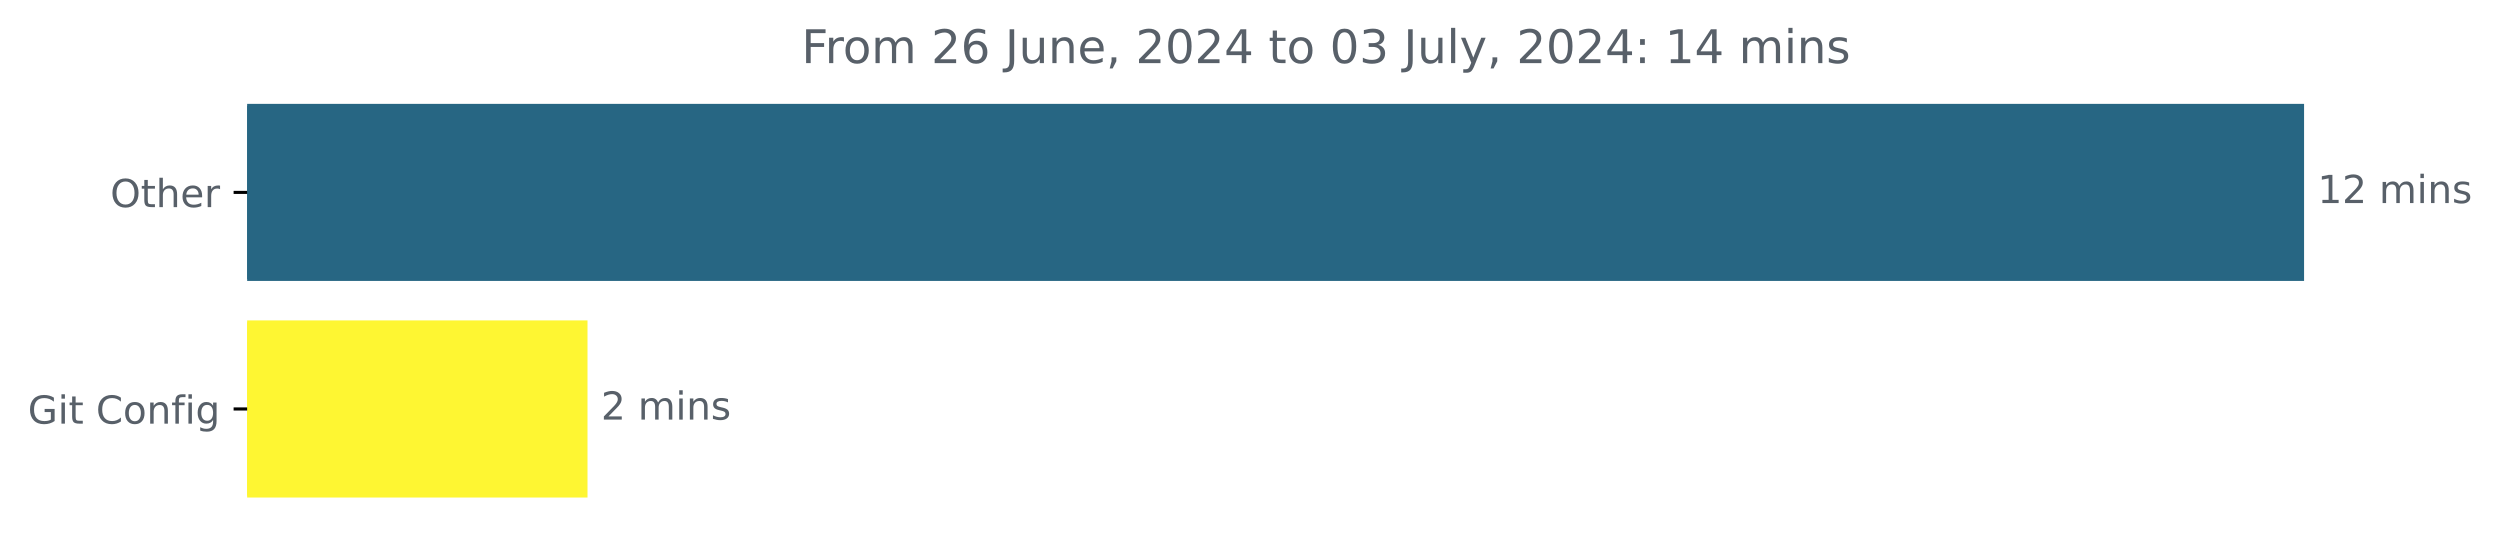
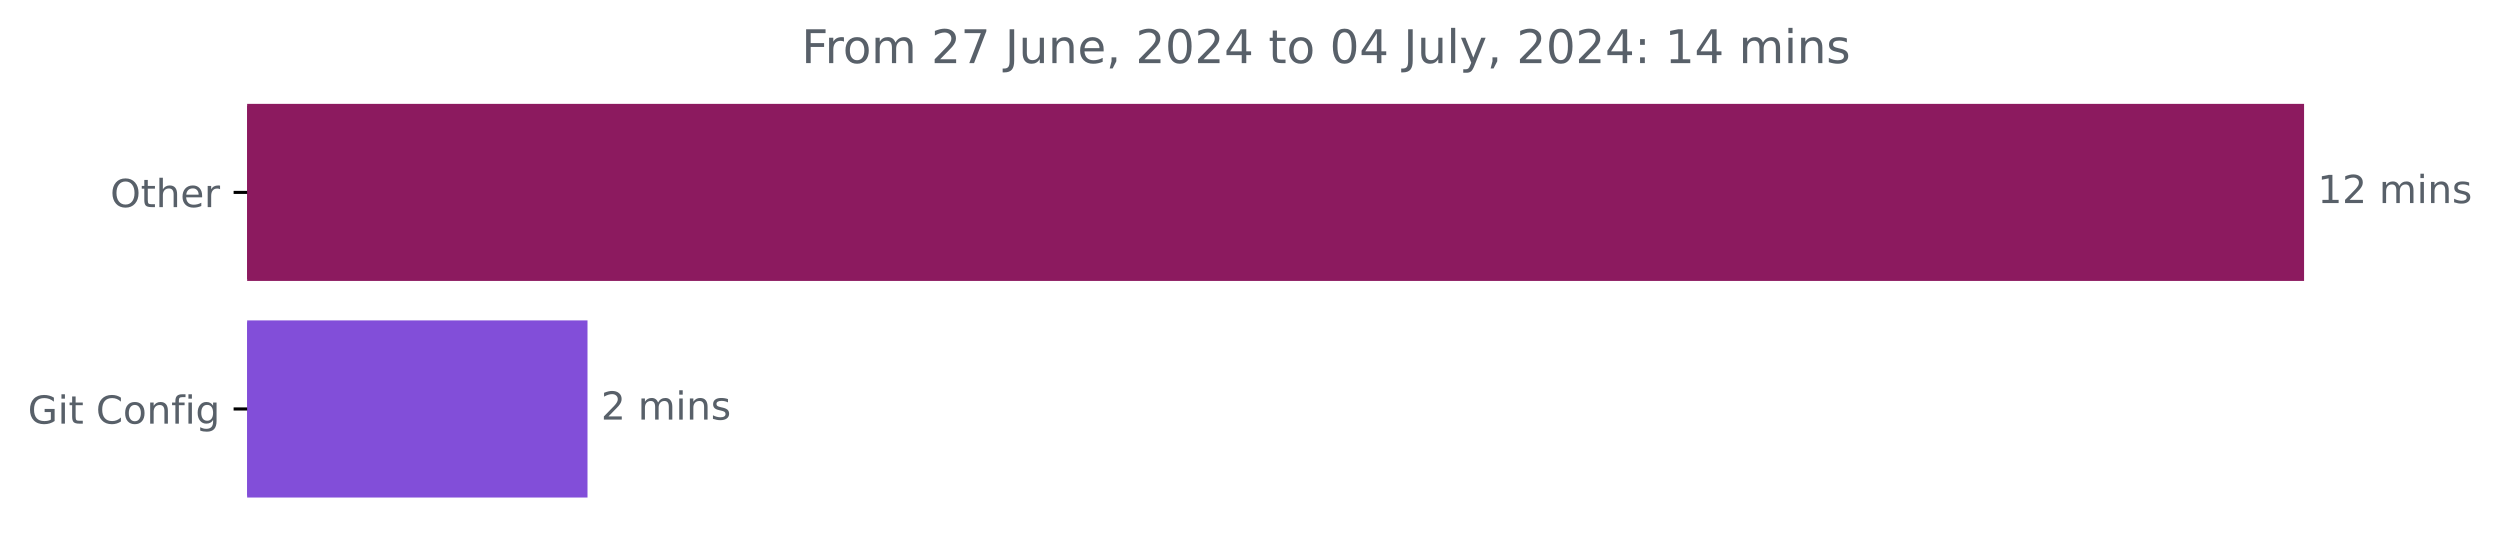
<svg xmlns="http://www.w3.org/2000/svg" xmlns:xlink="http://www.w3.org/1999/xlink" width="646.508pt" height="140.398pt" viewBox="0 0 646.508 140.398" version="1.1">
  <defs>
    <style type="text/css">*{stroke-linejoin: round; stroke-linecap: butt}</style>
  </defs>
  <g id="figure_1">
    <g id="patch_1">
      <path d="M -0 140.398  L 646.508 140.398  L 646.508 0  L -0 0  L -0 140.398  z " style="fill: none" />
    </g>
    <g id="axes_1">
      <g id="patch_2">
-         <path d="M 63.911 27.358  L 595.34 27.358  L 595.34 72.158  L 63.911 72.158  z " clip-path="url(#p4d3f1673ff)" style="fill: #276683; stroke: #276683; stroke-linejoin: miter" />
+         <path d="M 63.911 27.358  L 595.34 27.358  L 595.34 72.158  L 63.911 72.158  z " clip-path="url(#p8ff5e1ed7d)" style="fill: #8c1a5f; stroke: #8c1a5f; stroke-linejoin: miter" />
      </g>
      <g id="patch_3">
-         <path d="M 63.911 83.358  L 151.43 83.358  L 151.43 128.158  L 63.911 128.158  z " clip-path="url(#p4d3f1673ff)" style="fill: #fef632; stroke: #fef632; stroke-linejoin: miter" />
+         <path d="M 63.911 83.358  L 151.43 83.358  L 151.43 128.158  L 63.911 128.158  z " clip-path="url(#p8ff5e1ed7d)" style="fill: #824ed9; stroke: #824ed9; stroke-linejoin: miter" />
      </g>
      <g id="matplotlib.axis_1" />
      <g id="matplotlib.axis_2">
        <g id="ytick_1">
          <g id="line2d_1">
            <defs>
-               <path id="m3d3bdb46a2" d="M 0 0  L -3.5 0  " style="stroke: #000000; stroke-width: 0.8" />
+               <path id="m8a91171795" d="M 0 0  L -3.5 0  " style="stroke: #000000; stroke-width: 0.8" />
            </defs>
            <g>
-               <use xlink:href="#m3d3bdb46a2" x="63.911" y="49.758" style="stroke: #000000; stroke-width: 0.8" />
+               <use xlink:href="#m8a91171795" x="63.911" y="49.758" style="stroke: #000000; stroke-width: 0.8" />
            </g>
          </g>
          <g id="text_1">
            <g style="fill: #586069" transform="translate(28.51719 53.55734) scale(0.1 -0.1)">
              <defs>
                <path id="DejaVuSans-4f" d="M 2522 4238  Q 1834 4238 1429 3725  Q 1025 3213 1025 2328  Q 1025 1447 1429 934  Q 1834 422 2522 422  Q 3209 422 3611 934  Q 4013 1447 4013 2328  Q 4013 3213 3611 3725  Q 3209 4238 2522 4238  z M 2522 4750  Q 3503 4750 4090 4092  Q 4678 3434 4678 2328  Q 4678 1225 4090 567  Q 3503 -91 2522 -91  Q 1538 -91 948 565  Q 359 1222 359 2328  Q 359 3434 948 4092  Q 1538 4750 2522 4750  z " transform="scale(0.015625)" />
                <path id="DejaVuSans-74" d="M 1172 4494  L 1172 3500  L 2356 3500  L 2356 3053  L 1172 3053  L 1172 1153  Q 1172 725 1289 603  Q 1406 481 1766 481  L 2356 481  L 2356 0  L 1766 0  Q 1100 0 847 248  Q 594 497 594 1153  L 594 3053  L 172 3053  L 172 3500  L 594 3500  L 594 4494  L 1172 4494  z " transform="scale(0.015625)" />
                <path id="DejaVuSans-68" d="M 3513 2113  L 3513 0  L 2938 0  L 2938 2094  Q 2938 2591 2744 2837  Q 2550 3084 2163 3084  Q 1697 3084 1428 2787  Q 1159 2491 1159 1978  L 1159 0  L 581 0  L 581 4863  L 1159 4863  L 1159 2956  Q 1366 3272 1645 3428  Q 1925 3584 2291 3584  Q 2894 3584 3203 3211  Q 3513 2838 3513 2113  z " transform="scale(0.015625)" />
                <path id="DejaVuSans-65" d="M 3597 1894  L 3597 1613  L 953 1613  Q 991 1019 1311 708  Q 1631 397 2203 397  Q 2534 397 2845 478  Q 3156 559 3463 722  L 3463 178  Q 3153 47 2828 -22  Q 2503 -91 2169 -91  Q 1331 -91 842 396  Q 353 884 353 1716  Q 353 2575 817 3079  Q 1281 3584 2069 3584  Q 2775 3584 3186 3129  Q 3597 2675 3597 1894  z M 3022 2063  Q 3016 2534 2758 2815  Q 2500 3097 2075 3097  Q 1594 3097 1305 2825  Q 1016 2553 972 2059  L 3022 2063  z " transform="scale(0.015625)" />
                <path id="DejaVuSans-72" d="M 2631 2963  Q 2534 3019 2420 3045  Q 2306 3072 2169 3072  Q 1681 3072 1420 2755  Q 1159 2438 1159 1844  L 1159 0  L 581 0  L 581 3500  L 1159 3500  L 1159 2956  Q 1341 3275 1631 3429  Q 1922 3584 2338 3584  Q 2397 3584 2469 3576  Q 2541 3569 2628 3553  L 2631 2963  z " transform="scale(0.015625)" />
              </defs>
              <use xlink:href="#DejaVuSans-4f" />
              <use xlink:href="#DejaVuSans-74" x="78.711" />
              <use xlink:href="#DejaVuSans-68" x="117.92" />
              <use xlink:href="#DejaVuSans-65" x="181.299" />
              <use xlink:href="#DejaVuSans-72" x="242.822" />
            </g>
          </g>
        </g>
        <g id="ytick_2">
          <g id="line2d_2">
            <g>
-               <use xlink:href="#m3d3bdb46a2" x="63.911" y="105.758" style="stroke: #000000; stroke-width: 0.8" />
+               <use xlink:href="#m8a91171795" x="63.911" y="105.758" style="stroke: #000000; stroke-width: 0.8" />
            </g>
          </g>
          <g id="text_2">
            <g style="fill: #586069" transform="translate(7.2 109.5573) scale(0.1 -0.1)">
              <defs>
                <path id="DejaVuSans-47" d="M 3809 666  L 3809 1919  L 2778 1919  L 2778 2438  L 4434 2438  L 4434 434  Q 4069 175 3628 42  Q 3188 -91 2688 -91  Q 1594 -91 976 548  Q 359 1188 359 2328  Q 359 3472 976 4111  Q 1594 4750 2688 4750  Q 3144 4750 3555 4637  Q 3966 4525 4313 4306  L 4313 3634  Q 3963 3931 3569 4081  Q 3175 4231 2741 4231  Q 1884 4231 1454 3753  Q 1025 3275 1025 2328  Q 1025 1384 1454 906  Q 1884 428 2741 428  Q 3075 428 3337 486  Q 3600 544 3809 666  z " transform="scale(0.015625)" />
                <path id="DejaVuSans-69" d="M 603 3500  L 1178 3500  L 1178 0  L 603 0  L 603 3500  z M 603 4863  L 1178 4863  L 1178 4134  L 603 4134  L 603 4863  z " transform="scale(0.015625)" />
                <path id="DejaVuSans-20" transform="scale(0.015625)" />
                <path id="DejaVuSans-43" d="M 4122 4306  L 4122 3641  Q 3803 3938 3442 4084  Q 3081 4231 2675 4231  Q 1875 4231 1450 3742  Q 1025 3253 1025 2328  Q 1025 1406 1450 917  Q 1875 428 2675 428  Q 3081 428 3442 575  Q 3803 722 4122 1019  L 4122 359  Q 3791 134 3420 21  Q 3050 -91 2638 -91  Q 1578 -91 968 557  Q 359 1206 359 2328  Q 359 3453 968 4101  Q 1578 4750 2638 4750  Q 3056 4750 3426 4639  Q 3797 4528 4122 4306  z " transform="scale(0.015625)" />
                <path id="DejaVuSans-6f" d="M 1959 3097  Q 1497 3097 1228 2736  Q 959 2375 959 1747  Q 959 1119 1226 758  Q 1494 397 1959 397  Q 2419 397 2687 759  Q 2956 1122 2956 1747  Q 2956 2369 2687 2733  Q 2419 3097 1959 3097  z M 1959 3584  Q 2709 3584 3137 3096  Q 3566 2609 3566 1747  Q 3566 888 3137 398  Q 2709 -91 1959 -91  Q 1206 -91 779 398  Q 353 888 353 1747  Q 353 2609 779 3096  Q 1206 3584 1959 3584  z " transform="scale(0.015625)" />
                <path id="DejaVuSans-6e" d="M 3513 2113  L 3513 0  L 2938 0  L 2938 2094  Q 2938 2591 2744 2837  Q 2550 3084 2163 3084  Q 1697 3084 1428 2787  Q 1159 2491 1159 1978  L 1159 0  L 581 0  L 581 3500  L 1159 3500  L 1159 2956  Q 1366 3272 1645 3428  Q 1925 3584 2291 3584  Q 2894 3584 3203 3211  Q 3513 2838 3513 2113  z " transform="scale(0.015625)" />
                <path id="DejaVuSans-66" d="M 2375 4863  L 2375 4384  L 1825 4384  Q 1516 4384 1395 4259  Q 1275 4134 1275 3809  L 1275 3500  L 2222 3500  L 2222 3053  L 1275 3053  L 1275 0  L 697 0  L 697 3053  L 147 3053  L 147 3500  L 697 3500  L 697 3744  Q 697 4328 969 4595  Q 1241 4863 1831 4863  L 2375 4863  z " transform="scale(0.015625)" />
                <path id="DejaVuSans-67" d="M 2906 1791  Q 2906 2416 2648 2759  Q 2391 3103 1925 3103  Q 1463 3103 1205 2759  Q 947 2416 947 1791  Q 947 1169 1205 825  Q 1463 481 1925 481  Q 2391 481 2648 825  Q 2906 1169 2906 1791  z M 3481 434  Q 3481 -459 3084 -895  Q 2688 -1331 1869 -1331  Q 1566 -1331 1297 -1286  Q 1028 -1241 775 -1147  L 775 -588  Q 1028 -725 1275 -790  Q 1522 -856 1778 -856  Q 2344 -856 2625 -561  Q 2906 -266 2906 331  L 2906 616  Q 2728 306 2450 153  Q 2172 0 1784 0  Q 1141 0 747 490  Q 353 981 353 1791  Q 353 2603 747 3093  Q 1141 3584 1784 3584  Q 2172 3584 2450 3431  Q 2728 3278 2906 2969  L 2906 3500  L 3481 3500  L 3481 434  z " transform="scale(0.015625)" />
              </defs>
              <use xlink:href="#DejaVuSans-47" />
              <use xlink:href="#DejaVuSans-69" x="77.49" />
              <use xlink:href="#DejaVuSans-74" x="105.273" />
              <use xlink:href="#DejaVuSans-20" x="144.482" />
              <use xlink:href="#DejaVuSans-43" x="176.27" />
              <use xlink:href="#DejaVuSans-6f" x="246.094" />
              <use xlink:href="#DejaVuSans-6e" x="307.275" />
              <use xlink:href="#DejaVuSans-66" x="370.654" />
              <use xlink:href="#DejaVuSans-69" x="405.859" />
              <use xlink:href="#DejaVuSans-67" x="433.643" />
            </g>
          </g>
        </g>
      </g>
      <g id="text_3">
        <g style="fill: #586069" transform="translate(599.3395 52.5175) scale(0.1 -0.1)">
          <defs>
            <path id="DejaVuSans-31" d="M 794 531  L 1825 531  L 1825 4091  L 703 3866  L 703 4441  L 1819 4666  L 2450 4666  L 2450 531  L 3481 531  L 3481 0  L 794 0  L 794 531  z " transform="scale(0.015625)" />
            <path id="DejaVuSans-32" d="M 1228 531  L 3431 531  L 3431 0  L 469 0  L 469 531  Q 828 903 1448 1529  Q 2069 2156 2228 2338  Q 2531 2678 2651 2914  Q 2772 3150 2772 3378  Q 2772 3750 2511 3984  Q 2250 4219 1831 4219  Q 1534 4219 1204 4116  Q 875 4013 500 3803  L 500 4441  Q 881 4594 1212 4672  Q 1544 4750 1819 4750  Q 2544 4750 2975 4387  Q 3406 4025 3406 3419  Q 3406 3131 3298 2873  Q 3191 2616 2906 2266  Q 2828 2175 2409 1742  Q 1991 1309 1228 531  z " transform="scale(0.015625)" />
            <path id="DejaVuSans-6d" d="M 3328 2828  Q 3544 3216 3844 3400  Q 4144 3584 4550 3584  Q 5097 3584 5394 3201  Q 5691 2819 5691 2113  L 5691 0  L 5113 0  L 5113 2094  Q 5113 2597 4934 2840  Q 4756 3084 4391 3084  Q 3944 3084 3684 2787  Q 3425 2491 3425 1978  L 3425 0  L 2847 0  L 2847 2094  Q 2847 2600 2669 2842  Q 2491 3084 2119 3084  Q 1678 3084 1418 2786  Q 1159 2488 1159 1978  L 1159 0  L 581 0  L 581 3500  L 1159 3500  L 1159 2956  Q 1356 3278 1631 3431  Q 1906 3584 2284 3584  Q 2666 3584 2933 3390  Q 3200 3197 3328 2828  z " transform="scale(0.015625)" />
            <path id="DejaVuSans-73" d="M 2834 3397  L 2834 2853  Q 2591 2978 2328 3040  Q 2066 3103 1784 3103  Q 1356 3103 1142 2972  Q 928 2841 928 2578  Q 928 2378 1081 2264  Q 1234 2150 1697 2047  L 1894 2003  Q 2506 1872 2764 1633  Q 3022 1394 3022 966  Q 3022 478 2636 193  Q 2250 -91 1575 -91  Q 1294 -91 989 -36  Q 684 19 347 128  L 347 722  Q 666 556 975 473  Q 1284 391 1588 391  Q 1994 391 2212 530  Q 2431 669 2431 922  Q 2431 1156 2273 1281  Q 2116 1406 1581 1522  L 1381 1569  Q 847 1681 609 1914  Q 372 2147 372 2553  Q 372 3047 722 3315  Q 1072 3584 1716 3584  Q 2034 3584 2315 3537  Q 2597 3491 2834 3397  z " transform="scale(0.015625)" />
          </defs>
          <use xlink:href="#DejaVuSans-31" />
          <use xlink:href="#DejaVuSans-32" x="63.623" />
          <use xlink:href="#DejaVuSans-20" x="127.246" />
          <use xlink:href="#DejaVuSans-6d" x="159.033" />
          <use xlink:href="#DejaVuSans-69" x="256.445" />
          <use xlink:href="#DejaVuSans-6e" x="284.229" />
          <use xlink:href="#DejaVuSans-73" x="347.607" />
        </g>
      </g>
      <g id="text_4">
        <g style="fill: #586069" transform="translate(155.4302 108.5175) scale(0.1 -0.1)">
          <use xlink:href="#DejaVuSans-32" />
          <use xlink:href="#DejaVuSans-20" x="63.623" />
          <use xlink:href="#DejaVuSans-6d" x="95.41" />
          <use xlink:href="#DejaVuSans-69" x="192.822" />
          <use xlink:href="#DejaVuSans-6e" x="220.605" />
          <use xlink:href="#DejaVuSans-73" x="283.984" />
        </g>
      </g>
      <g id="text_5">
        <g style="fill: #586069" transform="translate(207.2856 16.31812) scale(0.12 -0.12)">
          <defs>
            <path id="DejaVuSans-46" d="M 628 4666  L 3309 4666  L 3309 4134  L 1259 4134  L 1259 2759  L 3109 2759  L 3109 2228  L 1259 2228  L 1259 0  L 628 0  L 628 4666  z " transform="scale(0.015625)" />
-             <path id="DejaVuSans-36" d="M 2113 2584  Q 1688 2584 1439 2293  Q 1191 2003 1191 1497  Q 1191 994 1439 701  Q 1688 409 2113 409  Q 2538 409 2786 701  Q 3034 994 3034 1497  Q 3034 2003 2786 2293  Q 2538 2584 2113 2584  z M 3366 4563  L 3366 3988  Q 3128 4100 2886 4159  Q 2644 4219 2406 4219  Q 1781 4219 1451 3797  Q 1122 3375 1075 2522  Q 1259 2794 1537 2939  Q 1816 3084 2150 3084  Q 2853 3084 3261 2657  Q 3669 2231 3669 1497  Q 3669 778 3244 343  Q 2819 -91 2113 -91  Q 1303 -91 875 529  Q 447 1150 447 2328  Q 447 3434 972 4092  Q 1497 4750 2381 4750  Q 2619 4750 2861 4703  Q 3103 4656 3366 4563  z " transform="scale(0.015625)" />
+             <path id="DejaVuSans-37" d="M 525 4666  L 3525 4666  L 3525 4397  L 1831 0  L 1172 0  L 2766 4134  L 525 4134  L 525 4666  z " transform="scale(0.015625)" />
            <path id="DejaVuSans-4a" d="M 628 4666  L 1259 4666  L 1259 325  Q 1259 -519 939 -900  Q 619 -1281 -91 -1281  L -331 -1281  L -331 -750  L -134 -750  Q 284 -750 456 -515  Q 628 -281 628 325  L 628 4666  z " transform="scale(0.015625)" />
            <path id="DejaVuSans-75" d="M 544 1381  L 544 3500  L 1119 3500  L 1119 1403  Q 1119 906 1312 657  Q 1506 409 1894 409  Q 2359 409 2629 706  Q 2900 1003 2900 1516  L 2900 3500  L 3475 3500  L 3475 0  L 2900 0  L 2900 538  Q 2691 219 2414 64  Q 2138 -91 1772 -91  Q 1169 -91 856 284  Q 544 659 544 1381  z M 1991 3584  L 1991 3584  z " transform="scale(0.015625)" />
            <path id="DejaVuSans-2c" d="M 750 794  L 1409 794  L 1409 256  L 897 -744  L 494 -744  L 750 256  L 750 794  z " transform="scale(0.015625)" />
            <path id="DejaVuSans-30" d="M 2034 4250  Q 1547 4250 1301 3770  Q 1056 3291 1056 2328  Q 1056 1369 1301 889  Q 1547 409 2034 409  Q 2525 409 2770 889  Q 3016 1369 3016 2328  Q 3016 3291 2770 3770  Q 2525 4250 2034 4250  z M 2034 4750  Q 2819 4750 3233 4129  Q 3647 3509 3647 2328  Q 3647 1150 3233 529  Q 2819 -91 2034 -91  Q 1250 -91 836 529  Q 422 1150 422 2328  Q 422 3509 836 4129  Q 1250 4750 2034 4750  z " transform="scale(0.015625)" />
            <path id="DejaVuSans-34" d="M 2419 4116  L 825 1625  L 2419 1625  L 2419 4116  z M 2253 4666  L 3047 4666  L 3047 1625  L 3713 1625  L 3713 1100  L 3047 1100  L 3047 0  L 2419 0  L 2419 1100  L 313 1100  L 313 1709  L 2253 4666  z " transform="scale(0.015625)" />
-             <path id="DejaVuSans-33" d="M 2597 2516  Q 3050 2419 3304 2112  Q 3559 1806 3559 1356  Q 3559 666 3084 287  Q 2609 -91 1734 -91  Q 1441 -91 1130 -33  Q 819 25 488 141  L 488 750  Q 750 597 1062 519  Q 1375 441 1716 441  Q 2309 441 2620 675  Q 2931 909 2931 1356  Q 2931 1769 2642 2001  Q 2353 2234 1838 2234  L 1294 2234  L 1294 2753  L 1863 2753  Q 2328 2753 2575 2939  Q 2822 3125 2822 3475  Q 2822 3834 2567 4026  Q 2313 4219 1838 4219  Q 1578 4219 1281 4162  Q 984 4106 628 3988  L 628 4550  Q 988 4650 1302 4700  Q 1616 4750 1894 4750  Q 2613 4750 3031 4423  Q 3450 4097 3450 3541  Q 3450 3153 3228 2886  Q 3006 2619 2597 2516  z " transform="scale(0.015625)" />
            <path id="DejaVuSans-6c" d="M 603 4863  L 1178 4863  L 1178 0  L 603 0  L 603 4863  z " transform="scale(0.015625)" />
            <path id="DejaVuSans-79" d="M 2059 -325  Q 1816 -950 1584 -1140  Q 1353 -1331 966 -1331  L 506 -1331  L 506 -850  L 844 -850  Q 1081 -850 1212 -737  Q 1344 -625 1503 -206  L 1606 56  L 191 3500  L 800 3500  L 1894 763  L 2988 3500  L 3597 3500  L 2059 -325  z " transform="scale(0.015625)" />
            <path id="DejaVuSans-3a" d="M 750 794  L 1409 794  L 1409 0  L 750 0  L 750 794  z M 750 3309  L 1409 3309  L 1409 2516  L 750 2516  L 750 3309  z " transform="scale(0.015625)" />
          </defs>
          <use xlink:href="#DejaVuSans-46" />
          <use xlink:href="#DejaVuSans-72" x="50.27" />
          <use xlink:href="#DejaVuSans-6f" x="89.133" />
          <use xlink:href="#DejaVuSans-6d" x="150.314" />
          <use xlink:href="#DejaVuSans-20" x="247.727" />
          <use xlink:href="#DejaVuSans-32" x="279.514" />
-           <use xlink:href="#DejaVuSans-36" x="343.137" />
+           <use xlink:href="#DejaVuSans-37" x="343.137" />
          <use xlink:href="#DejaVuSans-20" x="406.76" />
          <use xlink:href="#DejaVuSans-4a" x="438.547" />
          <use xlink:href="#DejaVuSans-75" x="468.039" />
          <use xlink:href="#DejaVuSans-6e" x="531.418" />
          <use xlink:href="#DejaVuSans-65" x="594.797" />
          <use xlink:href="#DejaVuSans-2c" x="656.32" />
          <use xlink:href="#DejaVuSans-20" x="688.107" />
          <use xlink:href="#DejaVuSans-32" x="719.895" />
          <use xlink:href="#DejaVuSans-30" x="783.518" />
          <use xlink:href="#DejaVuSans-32" x="847.141" />
          <use xlink:href="#DejaVuSans-34" x="910.764" />
          <use xlink:href="#DejaVuSans-20" x="974.387" />
          <use xlink:href="#DejaVuSans-74" x="1006.174" />
          <use xlink:href="#DejaVuSans-6f" x="1045.383" />
          <use xlink:href="#DejaVuSans-20" x="1106.564" />
          <use xlink:href="#DejaVuSans-30" x="1138.352" />
-           <use xlink:href="#DejaVuSans-33" x="1201.975" />
+           <use xlink:href="#DejaVuSans-34" x="1201.975" />
          <use xlink:href="#DejaVuSans-20" x="1265.598" />
          <use xlink:href="#DejaVuSans-4a" x="1297.385" />
          <use xlink:href="#DejaVuSans-75" x="1326.877" />
          <use xlink:href="#DejaVuSans-6c" x="1390.256" />
          <use xlink:href="#DejaVuSans-79" x="1418.039" />
          <use xlink:href="#DejaVuSans-2c" x="1477.219" />
          <use xlink:href="#DejaVuSans-20" x="1509.006" />
          <use xlink:href="#DejaVuSans-32" x="1540.793" />
          <use xlink:href="#DejaVuSans-30" x="1604.416" />
          <use xlink:href="#DejaVuSans-32" x="1668.039" />
          <use xlink:href="#DejaVuSans-34" x="1731.662" />
          <use xlink:href="#DejaVuSans-3a" x="1795.285" />
          <use xlink:href="#DejaVuSans-20" x="1828.977" />
          <use xlink:href="#DejaVuSans-31" x="1860.764" />
          <use xlink:href="#DejaVuSans-34" x="1924.387" />
          <use xlink:href="#DejaVuSans-20" x="1988.01" />
          <use xlink:href="#DejaVuSans-6d" x="2019.797" />
          <use xlink:href="#DejaVuSans-69" x="2117.209" />
          <use xlink:href="#DejaVuSans-6e" x="2144.992" />
          <use xlink:href="#DejaVuSans-73" x="2208.371" />
        </g>
      </g>
    </g>
  </g>
  <defs>
-     <clipPath id="p4d3f1673ff">
+     <clipPath id="p8ff5e1ed7d">
      <rect x="63.911" y="22.318" width="558" height="110.88" />
    </clipPath>
  </defs>
</svg>
